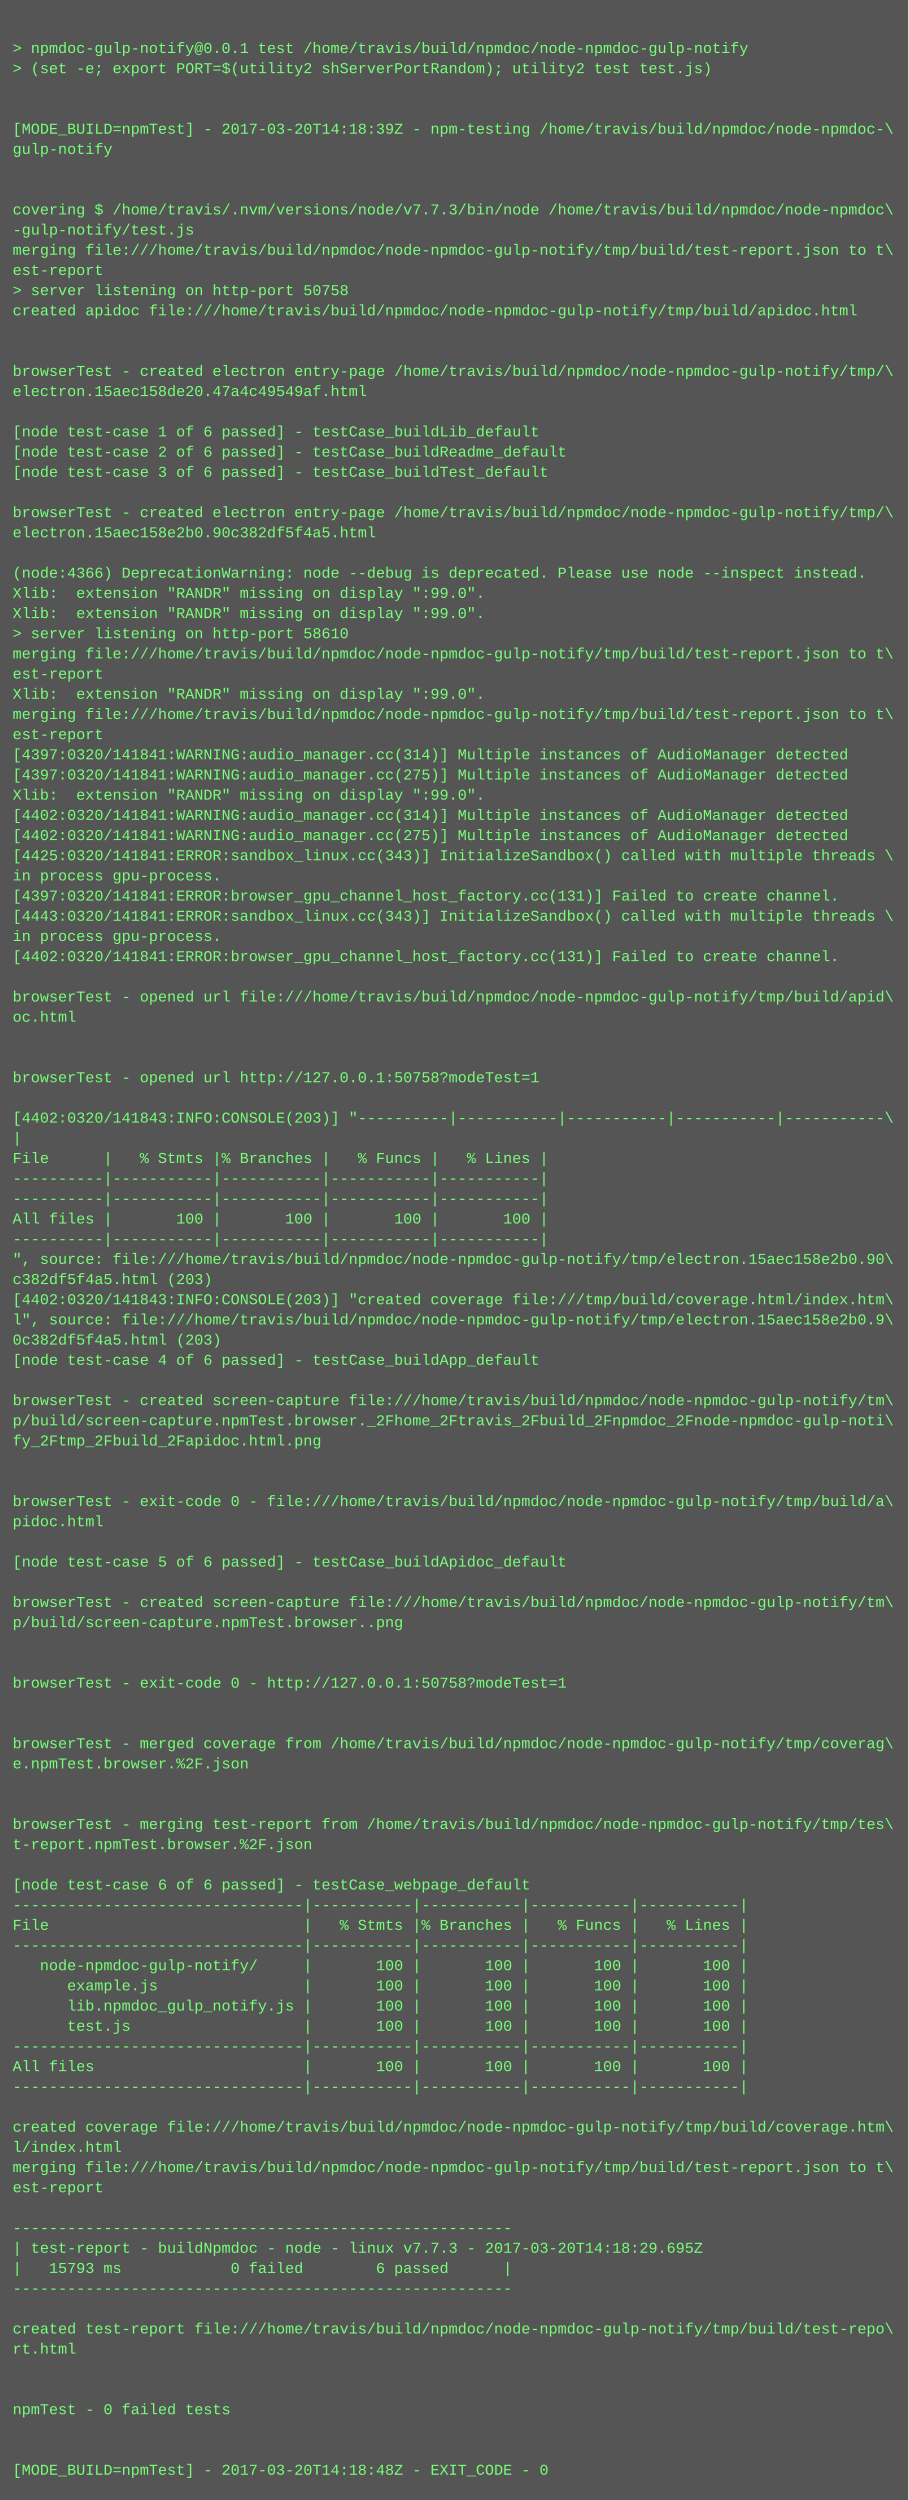
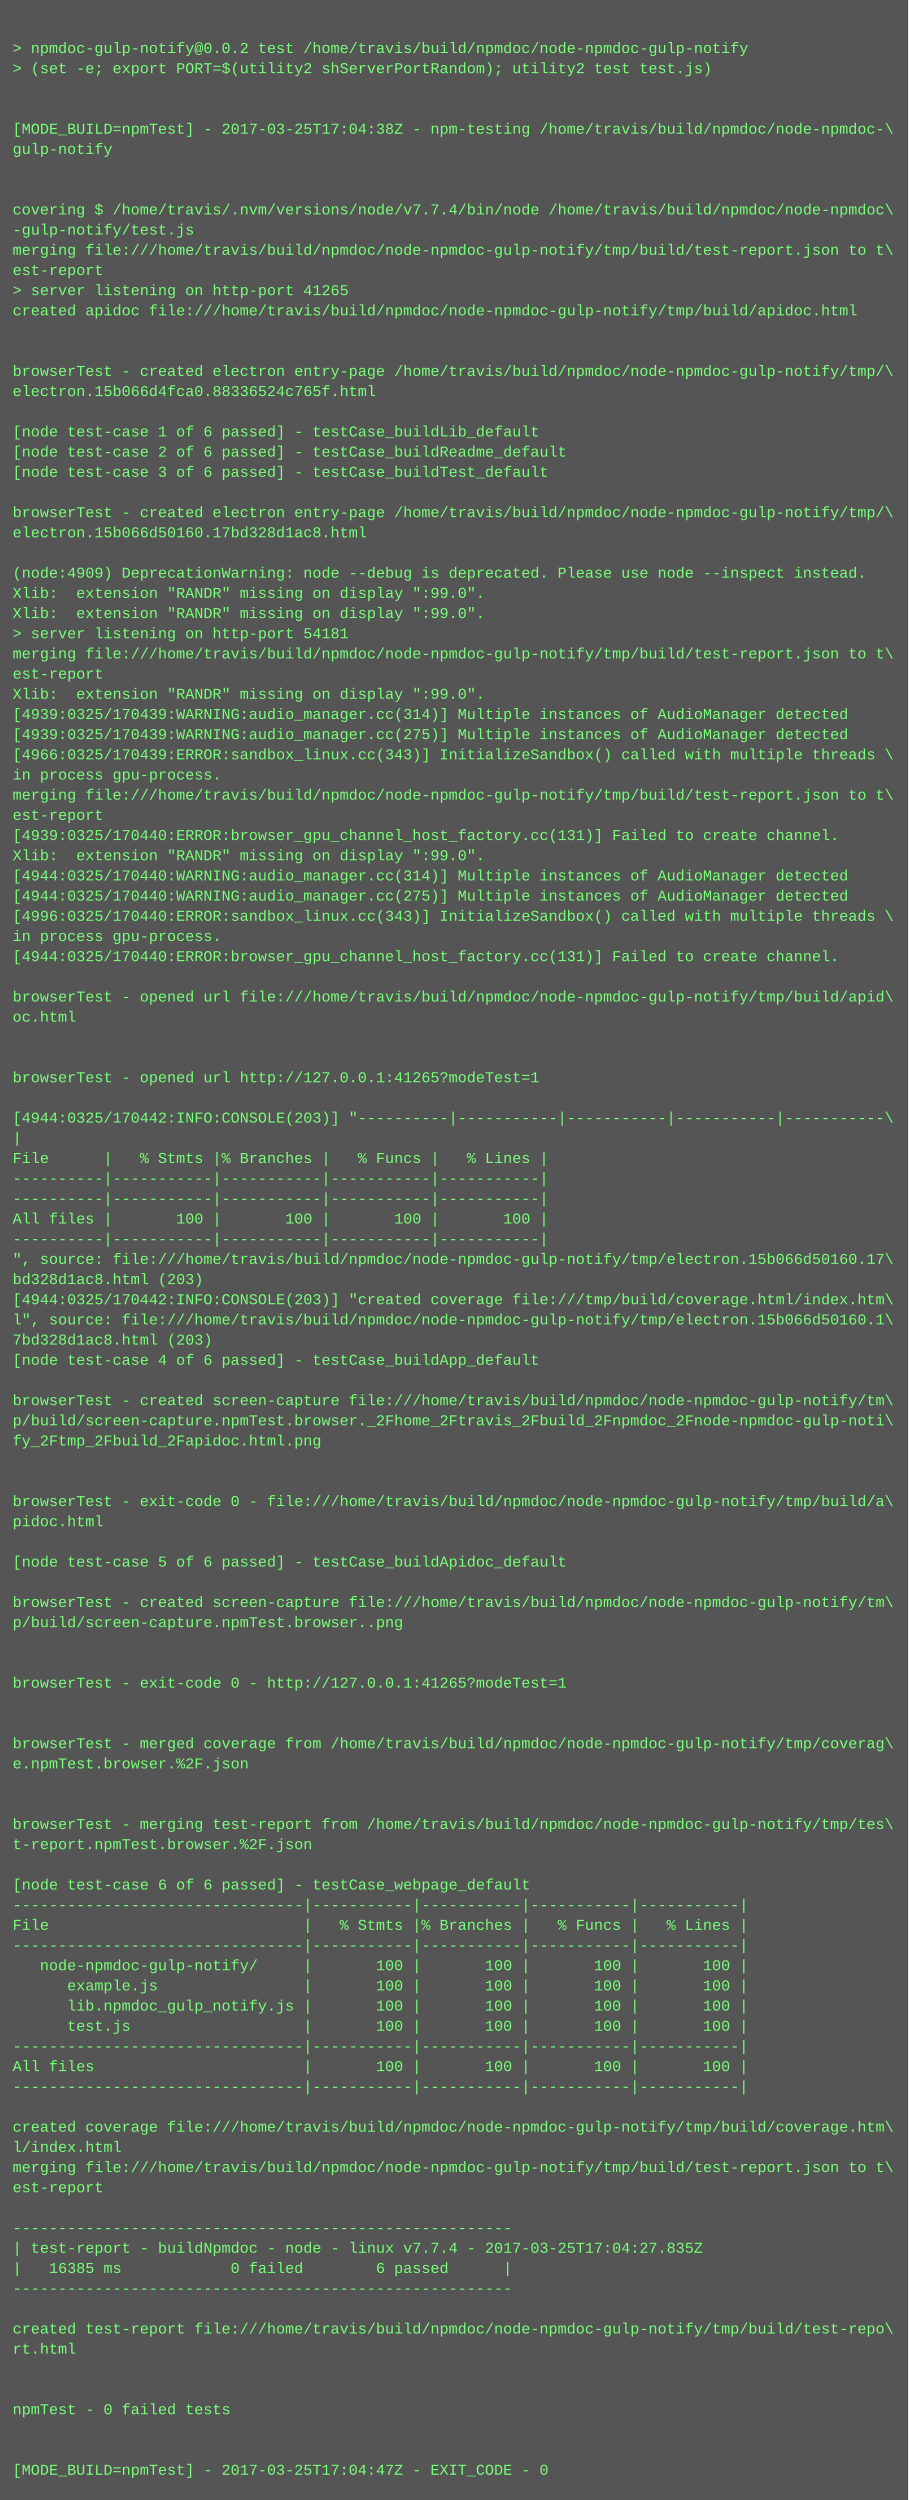
<svg xmlns="http://www.w3.org/2000/svg" height="1982" width="720">
  <rect height="1982" fill="#555" width="720" />
  <text fill="#7f7" font-family="Courier New" font-size="12" xml:space="preserve">
    <tspan x="10" y="26" />
-     <tspan x="10" y="42">&gt; npmdoc-gulp-notify@0.0.1 test /home/travis/build/npmdoc/node-npmdoc-gulp-notify</tspan>
+     <tspan x="10" y="42">&gt; npmdoc-gulp-notify@0.0.2 test /home/travis/build/npmdoc/node-npmdoc-gulp-notify</tspan>
    <tspan x="10" y="58">&gt; (set -e; export PORT=$(utility2 shServerPortRandom); utility2 test test.js)</tspan>
    <tspan x="10" y="74" />
    <tspan x="10" y="90" />
-     <tspan x="10" y="106">[MODE_BUILD=npmTest] - 2017-03-20T14:18:39Z - npm-testing /home/travis/build/npmdoc/node-npmdoc-\</tspan>
+     <tspan x="10" y="106">[MODE_BUILD=npmTest] - 2017-03-25T17:04:38Z - npm-testing /home/travis/build/npmdoc/node-npmdoc-\</tspan>
    <tspan x="10" y="122">gulp-notify</tspan>
    <tspan x="10" y="138" />
    <tspan x="10" y="154" />
-     <tspan x="10" y="170">covering $ /home/travis/.nvm/versions/node/v7.7.3/bin/node /home/travis/build/npmdoc/node-npmdoc\</tspan>
+     <tspan x="10" y="170">covering $ /home/travis/.nvm/versions/node/v7.7.4/bin/node /home/travis/build/npmdoc/node-npmdoc\</tspan>
    <tspan x="10" y="186">-gulp-notify/test.js</tspan>
    <tspan x="10" y="202">merging file:///home/travis/build/npmdoc/node-npmdoc-gulp-notify/tmp/build/test-report.json to t\</tspan>
    <tspan x="10" y="218">est-report</tspan>
-     <tspan x="10" y="234">&gt; server listening on http-port 50758</tspan>
+     <tspan x="10" y="234">&gt; server listening on http-port 41265</tspan>
    <tspan x="10" y="250">created apidoc file:///home/travis/build/npmdoc/node-npmdoc-gulp-notify/tmp/build/apidoc.html</tspan>
    <tspan x="10" y="266" />
    <tspan x="10" y="282" />
    <tspan x="10" y="298">browserTest - created electron entry-page /home/travis/build/npmdoc/node-npmdoc-gulp-notify/tmp/\</tspan>
-     <tspan x="10" y="314">electron.15aec158de20.47a4c49549af.html</tspan>
+     <tspan x="10" y="314">electron.15b066d4fca0.88336524c765f.html</tspan>
    <tspan x="10" y="330" />
    <tspan x="10" y="346">[node test-case 1 of 6 passed] - testCase_buildLib_default</tspan>
    <tspan x="10" y="362">[node test-case 2 of 6 passed] - testCase_buildReadme_default</tspan>
    <tspan x="10" y="378">[node test-case 3 of 6 passed] - testCase_buildTest_default</tspan>
    <tspan x="10" y="394" />
    <tspan x="10" y="410">browserTest - created electron entry-page /home/travis/build/npmdoc/node-npmdoc-gulp-notify/tmp/\</tspan>
-     <tspan x="10" y="426">electron.15aec158e2b0.90c382df5f4a5.html</tspan>
+     <tspan x="10" y="426">electron.15b066d50160.17bd328d1ac8.html</tspan>
    <tspan x="10" y="442" />
-     <tspan x="10" y="458">(node:4366) DeprecationWarning: node --debug is deprecated. Please use node --inspect instead.</tspan>
+     <tspan x="10" y="458">(node:4909) DeprecationWarning: node --debug is deprecated. Please use node --inspect instead.</tspan>
    <tspan x="10" y="474">Xlib:  extension "RANDR" missing on display ":99.0".</tspan>
    <tspan x="10" y="490">Xlib:  extension "RANDR" missing on display ":99.0".</tspan>
-     <tspan x="10" y="506">&gt; server listening on http-port 58610</tspan>
+     <tspan x="10" y="506">&gt; server listening on http-port 54181</tspan>
    <tspan x="10" y="522">merging file:///home/travis/build/npmdoc/node-npmdoc-gulp-notify/tmp/build/test-report.json to t\</tspan>
    <tspan x="10" y="538">est-report</tspan>
    <tspan x="10" y="554">Xlib:  extension "RANDR" missing on display ":99.0".</tspan>
-     <tspan x="10" y="570">merging file:///home/travis/build/npmdoc/node-npmdoc-gulp-notify/tmp/build/test-report.json to t\</tspan>
-     <tspan x="10" y="586">est-report</tspan>
-     <tspan x="10" y="602">[4397:0320/141841:WARNING:audio_manager.cc(314)] Multiple instances of AudioManager detected</tspan>
-     <tspan x="10" y="618">[4397:0320/141841:WARNING:audio_manager.cc(275)] Multiple instances of AudioManager detected</tspan>
-     <tspan x="10" y="634">Xlib:  extension "RANDR" missing on display ":99.0".</tspan>
-     <tspan x="10" y="650">[4402:0320/141841:WARNING:audio_manager.cc(314)] Multiple instances of AudioManager detected</tspan>
-     <tspan x="10" y="666">[4402:0320/141841:WARNING:audio_manager.cc(275)] Multiple instances of AudioManager detected</tspan>
-     <tspan x="10" y="682">[4425:0320/141841:ERROR:sandbox_linux.cc(343)] InitializeSandbox() called with multiple threads \</tspan>
-     <tspan x="10" y="698">in process gpu-process. </tspan>
-     <tspan x="10" y="714">[4397:0320/141841:ERROR:browser_gpu_channel_host_factory.cc(131)] Failed to create channel.</tspan>
-     <tspan x="10" y="730">[4443:0320/141841:ERROR:sandbox_linux.cc(343)] InitializeSandbox() called with multiple threads \</tspan>
+     <tspan x="10" y="570">[4939:0325/170439:WARNING:audio_manager.cc(314)] Multiple instances of AudioManager detected</tspan>
+     <tspan x="10" y="586">[4939:0325/170439:WARNING:audio_manager.cc(275)] Multiple instances of AudioManager detected</tspan>
+     <tspan x="10" y="602">[4966:0325/170439:ERROR:sandbox_linux.cc(343)] InitializeSandbox() called with multiple threads \</tspan>
+     <tspan x="10" y="618">in process gpu-process. </tspan>
+     <tspan x="10" y="634">merging file:///home/travis/build/npmdoc/node-npmdoc-gulp-notify/tmp/build/test-report.json to t\</tspan>
+     <tspan x="10" y="650">est-report</tspan>
+     <tspan x="10" y="666">[4939:0325/170440:ERROR:browser_gpu_channel_host_factory.cc(131)] Failed to create channel.</tspan>
+     <tspan x="10" y="682">Xlib:  extension "RANDR" missing on display ":99.0".</tspan>
+     <tspan x="10" y="698">[4944:0325/170440:WARNING:audio_manager.cc(314)] Multiple instances of AudioManager detected</tspan>
+     <tspan x="10" y="714">[4944:0325/170440:WARNING:audio_manager.cc(275)] Multiple instances of AudioManager detected</tspan>
+     <tspan x="10" y="730">[4996:0325/170440:ERROR:sandbox_linux.cc(343)] InitializeSandbox() called with multiple threads \</tspan>
    <tspan x="10" y="746">in process gpu-process. </tspan>
-     <tspan x="10" y="762">[4402:0320/141841:ERROR:browser_gpu_channel_host_factory.cc(131)] Failed to create channel.</tspan>
+     <tspan x="10" y="762">[4944:0325/170440:ERROR:browser_gpu_channel_host_factory.cc(131)] Failed to create channel.</tspan>
    <tspan x="10" y="778" />
    <tspan x="10" y="794">browserTest - opened url file:///home/travis/build/npmdoc/node-npmdoc-gulp-notify/tmp/build/apid\</tspan>
    <tspan x="10" y="810">oc.html</tspan>
    <tspan x="10" y="826" />
    <tspan x="10" y="842" />
-     <tspan x="10" y="858">browserTest - opened url http://127.0.0.1:50758?modeTest=1</tspan>
+     <tspan x="10" y="858">browserTest - opened url http://127.0.0.1:41265?modeTest=1</tspan>
    <tspan x="10" y="874" />
-     <tspan x="10" y="890">[4402:0320/141843:INFO:CONSOLE(203)] "----------|-----------|-----------|-----------|-----------\</tspan>
+     <tspan x="10" y="890">[4944:0325/170442:INFO:CONSOLE(203)] "----------|-----------|-----------|-----------|-----------\</tspan>
    <tspan x="10" y="906">|</tspan>
    <tspan x="10" y="922">File      |   % Stmts |% Branches |   % Funcs |   % Lines |</tspan>
    <tspan x="10" y="938">----------|-----------|-----------|-----------|-----------|</tspan>
    <tspan x="10" y="954">----------|-----------|-----------|-----------|-----------|</tspan>
    <tspan x="10" y="970">All files |       100 |       100 |       100 |       100 |</tspan>
    <tspan x="10" y="986">----------|-----------|-----------|-----------|-----------|</tspan>
-     <tspan x="10" y="1002">", source: file:///home/travis/build/npmdoc/node-npmdoc-gulp-notify/tmp/electron.15aec158e2b0.90\</tspan>
-     <tspan x="10" y="1018">c382df5f4a5.html (203)</tspan>
-     <tspan x="10" y="1034">[4402:0320/141843:INFO:CONSOLE(203)] "created coverage file:///tmp/build/coverage.html/index.htm\</tspan>
-     <tspan x="10" y="1050">l", source: file:///home/travis/build/npmdoc/node-npmdoc-gulp-notify/tmp/electron.15aec158e2b0.9\</tspan>
-     <tspan x="10" y="1066">0c382df5f4a5.html (203)</tspan>
+     <tspan x="10" y="1002">", source: file:///home/travis/build/npmdoc/node-npmdoc-gulp-notify/tmp/electron.15b066d50160.17\</tspan>
+     <tspan x="10" y="1018">bd328d1ac8.html (203)</tspan>
+     <tspan x="10" y="1034">[4944:0325/170442:INFO:CONSOLE(203)] "created coverage file:///tmp/build/coverage.html/index.htm\</tspan>
+     <tspan x="10" y="1050">l", source: file:///home/travis/build/npmdoc/node-npmdoc-gulp-notify/tmp/electron.15b066d50160.1\</tspan>
+     <tspan x="10" y="1066">7bd328d1ac8.html (203)</tspan>
    <tspan x="10" y="1082">[node test-case 4 of 6 passed] - testCase_buildApp_default</tspan>
    <tspan x="10" y="1098" />
    <tspan x="10" y="1114">browserTest - created screen-capture file:///home/travis/build/npmdoc/node-npmdoc-gulp-notify/tm\</tspan>
    <tspan x="10" y="1130">p/build/screen-capture.npmTest.browser._2Fhome_2Ftravis_2Fbuild_2Fnpmdoc_2Fnode-npmdoc-gulp-noti\</tspan>
    <tspan x="10" y="1146">fy_2Ftmp_2Fbuild_2Fapidoc.html.png</tspan>
    <tspan x="10" y="1162" />
    <tspan x="10" y="1178" />
    <tspan x="10" y="1194">browserTest - exit-code 0 - file:///home/travis/build/npmdoc/node-npmdoc-gulp-notify/tmp/build/a\</tspan>
    <tspan x="10" y="1210">pidoc.html</tspan>
    <tspan x="10" y="1226" />
    <tspan x="10" y="1242">[node test-case 5 of 6 passed] - testCase_buildApidoc_default</tspan>
    <tspan x="10" y="1258" />
    <tspan x="10" y="1274">browserTest - created screen-capture file:///home/travis/build/npmdoc/node-npmdoc-gulp-notify/tm\</tspan>
    <tspan x="10" y="1290">p/build/screen-capture.npmTest.browser..png</tspan>
    <tspan x="10" y="1306" />
    <tspan x="10" y="1322" />
-     <tspan x="10" y="1338">browserTest - exit-code 0 - http://127.0.0.1:50758?modeTest=1</tspan>
+     <tspan x="10" y="1338">browserTest - exit-code 0 - http://127.0.0.1:41265?modeTest=1</tspan>
    <tspan x="10" y="1354" />
    <tspan x="10" y="1370" />
    <tspan x="10" y="1386">browserTest - merged coverage from /home/travis/build/npmdoc/node-npmdoc-gulp-notify/tmp/coverag\</tspan>
    <tspan x="10" y="1402">e.npmTest.browser.%2F.json</tspan>
    <tspan x="10" y="1418" />
    <tspan x="10" y="1434" />
    <tspan x="10" y="1450">browserTest - merging test-report from /home/travis/build/npmdoc/node-npmdoc-gulp-notify/tmp/tes\</tspan>
    <tspan x="10" y="1466">t-report.npmTest.browser.%2F.json</tspan>
    <tspan x="10" y="1482" />
    <tspan x="10" y="1498">[node test-case 6 of 6 passed] - testCase_webpage_default</tspan>
    <tspan x="10" y="1514">--------------------------------|-----------|-----------|-----------|-----------|</tspan>
    <tspan x="10" y="1530">File                            |   % Stmts |% Branches |   % Funcs |   % Lines |</tspan>
    <tspan x="10" y="1546">--------------------------------|-----------|-----------|-----------|-----------|</tspan>
    <tspan x="10" y="1562">   node-npmdoc-gulp-notify/     |       100 |       100 |       100 |       100 |</tspan>
    <tspan x="10" y="1578">      example.js                |       100 |       100 |       100 |       100 |</tspan>
    <tspan x="10" y="1594">      lib.npmdoc_gulp_notify.js |       100 |       100 |       100 |       100 |</tspan>
    <tspan x="10" y="1610">      test.js                   |       100 |       100 |       100 |       100 |</tspan>
    <tspan x="10" y="1626">--------------------------------|-----------|-----------|-----------|-----------|</tspan>
    <tspan x="10" y="1642">All files                       |       100 |       100 |       100 |       100 |</tspan>
    <tspan x="10" y="1658">--------------------------------|-----------|-----------|-----------|-----------|</tspan>
    <tspan x="10" y="1674" />
    <tspan x="10" y="1690">created coverage file:///home/travis/build/npmdoc/node-npmdoc-gulp-notify/tmp/build/coverage.htm\</tspan>
    <tspan x="10" y="1706">l/index.html</tspan>
    <tspan x="10" y="1722">merging file:///home/travis/build/npmdoc/node-npmdoc-gulp-notify/tmp/build/test-report.json to t\</tspan>
    <tspan x="10" y="1738">est-report</tspan>
    <tspan x="10" y="1754" />
    <tspan x="10" y="1770">-------------------------------------------------------</tspan>
-     <tspan x="10" y="1786">| test-report - buildNpmdoc - node - linux v7.7.3 - 2017-03-20T14:18:29.695Z</tspan>
-     <tspan x="10" y="1802">|   15793 ms            0 failed        6 passed      |</tspan>
+     <tspan x="10" y="1786">| test-report - buildNpmdoc - node - linux v7.7.4 - 2017-03-25T17:04:27.835Z</tspan>
+     <tspan x="10" y="1802">|   16385 ms            0 failed        6 passed      |</tspan>
    <tspan x="10" y="1818">-------------------------------------------------------</tspan>
    <tspan x="10" y="1834" />
    <tspan x="10" y="1850">created test-report file:///home/travis/build/npmdoc/node-npmdoc-gulp-notify/tmp/build/test-repo\</tspan>
    <tspan x="10" y="1866">rt.html</tspan>
    <tspan x="10" y="1882" />
    <tspan x="10" y="1898" />
    <tspan x="10" y="1914">npmTest - 0 failed tests</tspan>
    <tspan x="10" y="1930" />
    <tspan x="10" y="1946" />
-     <tspan x="10" y="1962">[MODE_BUILD=npmTest] - 2017-03-20T14:18:48Z - EXIT_CODE - 0</tspan>
+     <tspan x="10" y="1962">[MODE_BUILD=npmTest] - 2017-03-25T17:04:47Z - EXIT_CODE - 0</tspan>
  </text>
</svg>
